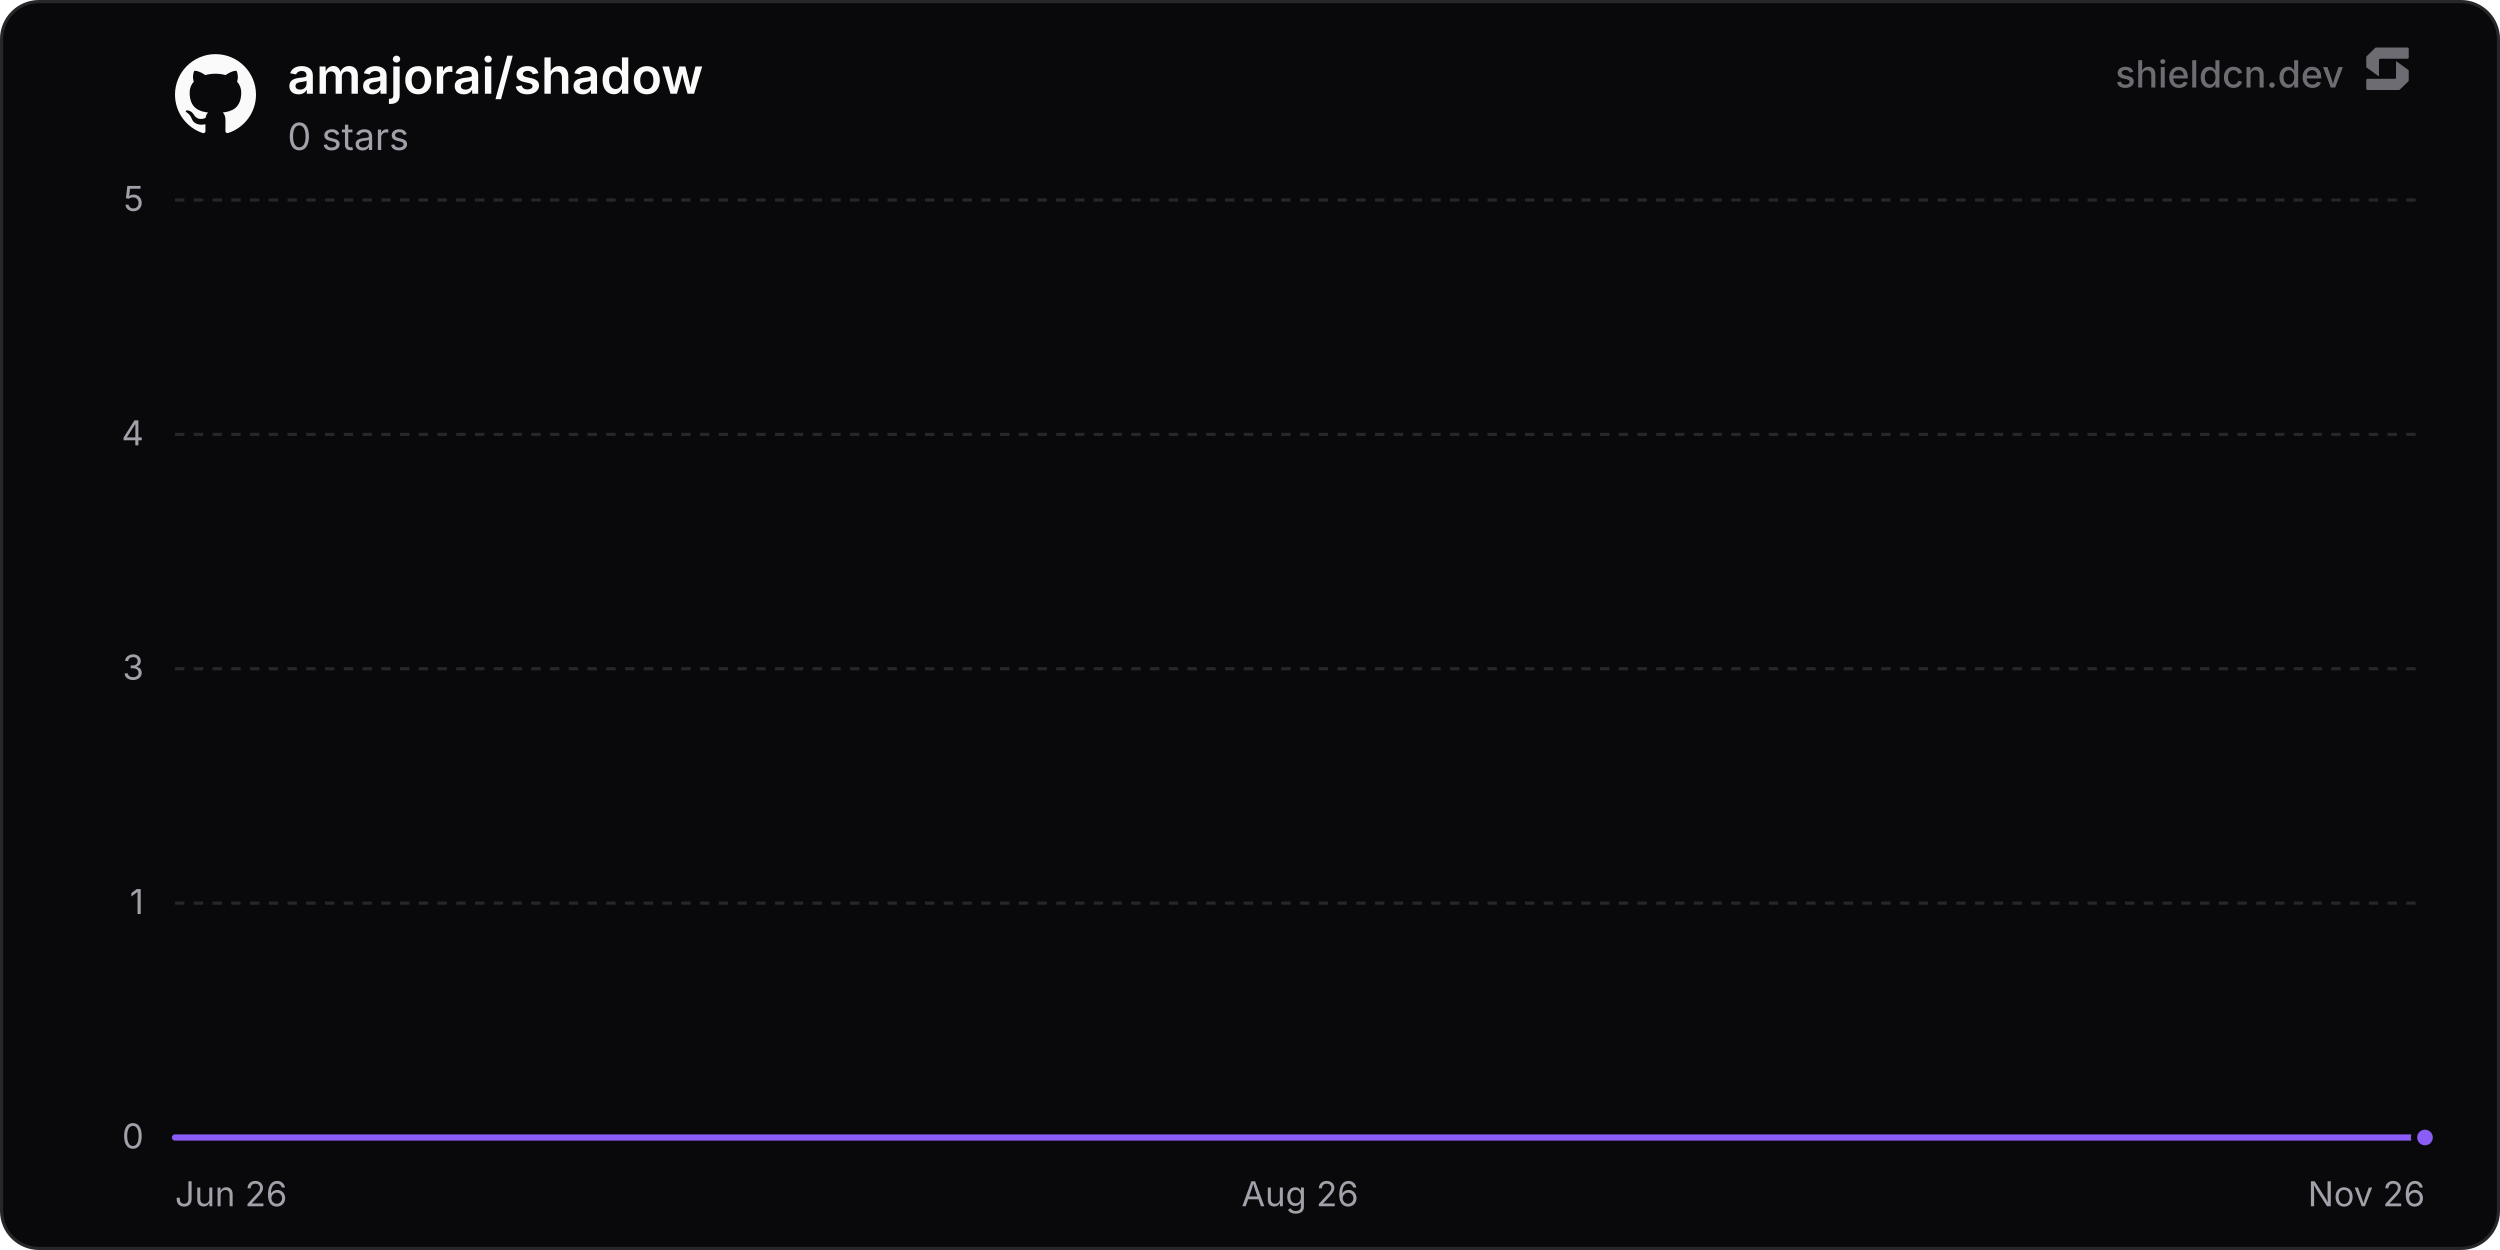
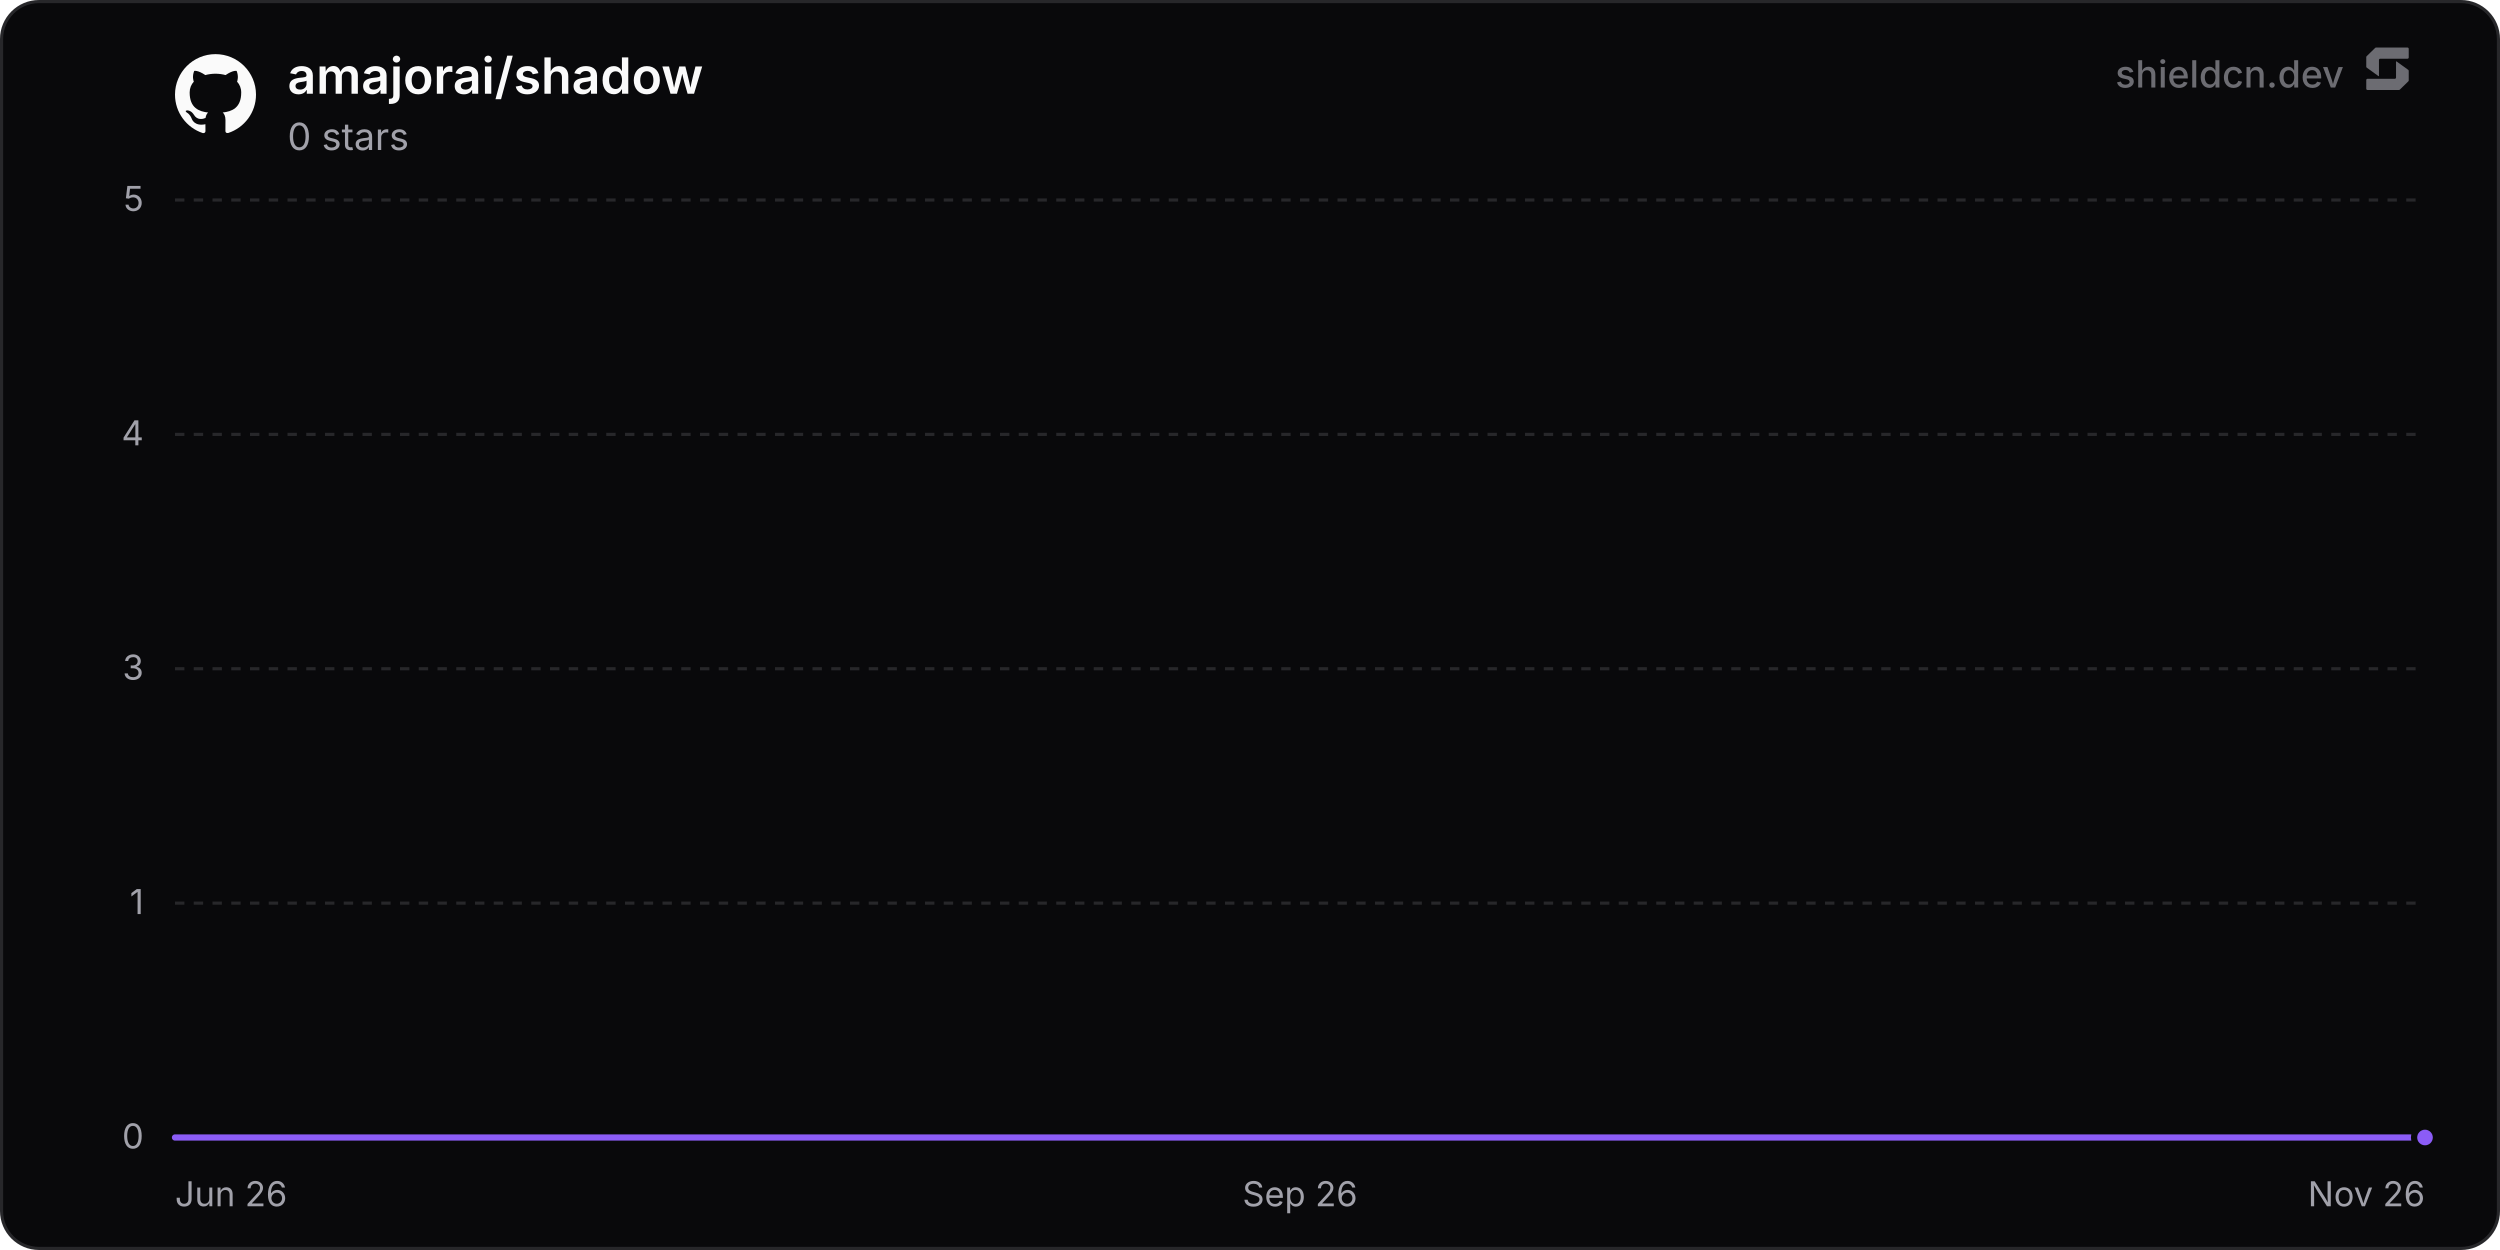
<svg xmlns="http://www.w3.org/2000/svg" width="800" height="400" viewBox="0 0 800 400" role="img" aria-label="amajorai/shadow">
  <defs>
    <linearGradient id="chartFill0" x1="0" y1="0" x2="0" y2="1">
      <stop offset="0%" stop-color="rgba(139, 92, 246, 0.35)" />
      <stop offset="100%" stop-color="rgba(139, 92, 246, 0)" />
    </linearGradient>
  </defs>
  <rect x="0.5" y="0.5" width="799" height="399" rx="12" fill="#09090b" stroke="#27272a" stroke-width="1" />
  <line x1="56" y1="364" x2="776" y2="364" stroke="#27272a" stroke-width="1" />
  <text x="46" y="367.5" text-anchor="end" font-size="11" fill="#a1a1aa" font-family="'Inter', ui-sans-serif, system-ui, -apple-system, BlinkMacSystemFont, 'Segoe UI', Roboto, Helvetica, Arial, sans-serif">0</text>
  <line x1="56" y1="289" x2="776" y2="289" stroke="#27272a" stroke-width="1" stroke-dasharray="3 3" />
  <text x="46" y="292.5" text-anchor="end" font-size="11" fill="#a1a1aa" font-family="'Inter', ui-sans-serif, system-ui, -apple-system, BlinkMacSystemFont, 'Segoe UI', Roboto, Helvetica, Arial, sans-serif">1</text>
  <line x1="56" y1="214" x2="776" y2="214" stroke="#27272a" stroke-width="1" stroke-dasharray="3 3" />
  <text x="46" y="217.5" text-anchor="end" font-size="11" fill="#a1a1aa" font-family="'Inter', ui-sans-serif, system-ui, -apple-system, BlinkMacSystemFont, 'Segoe UI', Roboto, Helvetica, Arial, sans-serif">3</text>
  <line x1="56" y1="139" x2="776" y2="139" stroke="#27272a" stroke-width="1" stroke-dasharray="3 3" />
  <text x="46" y="142.5" text-anchor="end" font-size="11" fill="#a1a1aa" font-family="'Inter', ui-sans-serif, system-ui, -apple-system, BlinkMacSystemFont, 'Segoe UI', Roboto, Helvetica, Arial, sans-serif">4</text>
  <line x1="56" y1="64" x2="776" y2="64" stroke="#27272a" stroke-width="1" stroke-dasharray="3 3" />
  <text x="46" y="67.5" text-anchor="end" font-size="11" fill="#a1a1aa" font-family="'Inter', ui-sans-serif, system-ui, -apple-system, BlinkMacSystemFont, 'Segoe UI', Roboto, Helvetica, Arial, sans-serif">5</text>
  <text x="56" y="386" text-anchor="start" font-size="11" fill="#a1a1aa" font-family="'Inter', ui-sans-serif, system-ui, -apple-system, BlinkMacSystemFont, 'Segoe UI', Roboto, Helvetica, Arial, sans-serif">Jun 26</text>
-   <text x="416" y="386" text-anchor="middle" font-size="11" fill="#a1a1aa" font-family="'Inter', ui-sans-serif, system-ui, -apple-system, BlinkMacSystemFont, 'Segoe UI', Roboto, Helvetica, Arial, sans-serif">Aug 26</text>
+   <text x="416" y="386" text-anchor="middle" font-size="11" fill="#a1a1aa" font-family="'Inter', ui-sans-serif, system-ui, -apple-system, BlinkMacSystemFont, 'Segoe UI', Roboto, Helvetica, Arial, sans-serif">Sep 26</text>
  <text x="776" y="386" text-anchor="end" font-size="11" fill="#a1a1aa" font-family="'Inter', ui-sans-serif, system-ui, -apple-system, BlinkMacSystemFont, 'Segoe UI', Roboto, Helvetica, Arial, sans-serif">Nov 26</text>
-   <path d="M56 364 L91.1 364 L126.21 364 L161.31 364 L196.42 364 L231.52 364 L266.63 364 L301.73 364 L336.84 364 L371.94 364 L407.04 364 L442.15 364 L477.25 364 L512.36 364 L547.46 364 L582.57 364 L617.67 364 L652.77 364 L687.88 364 L722.98 364 L758.09 364 L776 364 L776 364 L56 364 Z" fill="url(#chartFill0)" />
-   <path d="M56 364 L91.1 364 L126.21 364 L161.31 364 L196.42 364 L231.52 364 L266.63 364 L301.73 364 L336.84 364 L371.94 364 L407.04 364 L442.15 364 L477.25 364 L512.36 364 L547.46 364 L582.57 364 L617.67 364 L652.77 364 L687.88 364 L722.98 364 L758.09 364 L776 364" fill="none" stroke="#8b5cf6" stroke-width="2" stroke-linejoin="round" stroke-linecap="round" />
+   <path d="M56 364 L90.85 364 L125.7 364 L160.55 364 L195.4 364 L230.26 364 L265.11 364 L299.96 364 L334.81 364 L369.66 364 L404.51 364 L439.36 364 L474.21 364 L509.06 364 L543.91 364 L578.77 364 L613.62 364 L648.47 364 L683.32 364 L718.17 364 L753.02 364 L776 364 L776 364 L56 364 Z" fill="url(#chartFill0)" />
+   <path d="M56 364 L90.85 364 L125.7 364 L160.55 364 L195.4 364 L230.26 364 L265.11 364 L299.96 364 L334.81 364 L369.66 364 L404.51 364 L439.36 364 L474.21 364 L509.06 364 L543.91 364 L578.77 364 L613.62 364 L648.47 364 L683.32 364 L718.17 364 L753.02 364 L776 364" fill="none" stroke="#8b5cf6" stroke-width="2" stroke-linejoin="round" stroke-linecap="round" />
  <circle cx="776" cy="364" r="3.5" fill="#8b5cf6" stroke="#09090b" stroke-width="2" />
  <g transform="translate(56, 17) scale(1.08)" fill="#fafafa">
    <path d="M12 .297c-6.63 0-12 5.373-12 12 0 5.303 3.438 9.8 8.205 11.385.6.113.82-.258.82-.577 0-.285-.01-1.04-.015-2.04-3.338.724-4.042-1.61-4.042-1.61C4.422 18.07 3.633 17.7 3.633 17.7c-1.087-.744.084-.729.084-.729 1.205.084 1.838 1.236 1.838 1.236 1.07 1.835 2.809 1.305 3.495.998.108-.776.417-1.305.76-1.605-2.665-.3-5.466-1.332-5.466-5.93 0-1.31.465-2.38 1.235-3.22-.135-.303-.54-1.523.105-3.176 0 0 1.005-.322 3.3 1.23.96-.267 1.98-.399 3-.405 1.02.006 2.04.138 3 .405 2.28-1.552 3.285-1.23 3.285-1.23.645 1.653.24 2.873.12 3.176.765.84 1.23 1.91 1.23 3.22 0 4.61-2.805 5.625-5.475 5.92.42.36.81 1.096.81 2.22 0 1.606-.015 2.896-.015 3.286 0 .315.21.69.825.57C20.565 22.092 24 17.592 24 12.297c0-6.627-5.373-12-12-12" />
  </g>
  <text x="92" y="30" font-size="16" font-weight="600" fill="#fafafa" font-family="'Inter', ui-sans-serif, system-ui, -apple-system, BlinkMacSystemFont, 'Segoe UI', Roboto, Helvetica, Arial, sans-serif">amajorai/shadow</text>
  <text x="92" y="48" font-size="12" fill="#a1a1aa" font-family="'Inter', ui-sans-serif, system-ui, -apple-system, BlinkMacSystemFont, 'Segoe UI', Roboto, Helvetica, Arial, sans-serif">0 stars</text>
  <g fill-opacity="0.65">
    <text x="750" y="28" text-anchor="end" font-size="12" font-weight="500" fill="#a1a1aa" font-family="'Inter', ui-sans-serif, system-ui, -apple-system, BlinkMacSystemFont, 'Segoe UI', Roboto, Helvetica, Arial, sans-serif">shieldcn.dev</text>
    <g transform="translate(756, 14) scale(0.01)" fill="#a1a1aa">
      <path d="M1088.4,565.1c-6.5-4.7-15.5,0-15.5,7.9v510.2c0,21.3-18.1,38.6-40.4,38.6H160.9c-22.3,0-40.4,17.3-40.4,38.6v280.8c0,21.3,18.1,38.6,40.4,38.6h1004.5c10.8,0,21.2-4.2,28.8-11.6l273.4-266.3c7.4-7.2,11.6-16.9,11.6-27v-308.7c0-12.1-5.9-23.5-16.1-30.8l-374.7-270.3Z" />
      <path d="M511.2,1035.9c6.5,4.7,15.5,0,15.5-7.9v-510.2c0-21.3,18.1-38.6,40.4-38.6h871.7c22.3,0,40.4-17.3,40.4-38.6V159.7c0-21.3-18.1-38.6-40.4-38.6H434.3c-10.8,0-21.2,4.2-28.8,11.6L132,399c-7.4,7.2-11.6,16.9-11.6,27v308.7c0,12.1,5.9,23.5,16.1,30.8l374.7,270.3Z" />
    </g>
  </g>
</svg>
